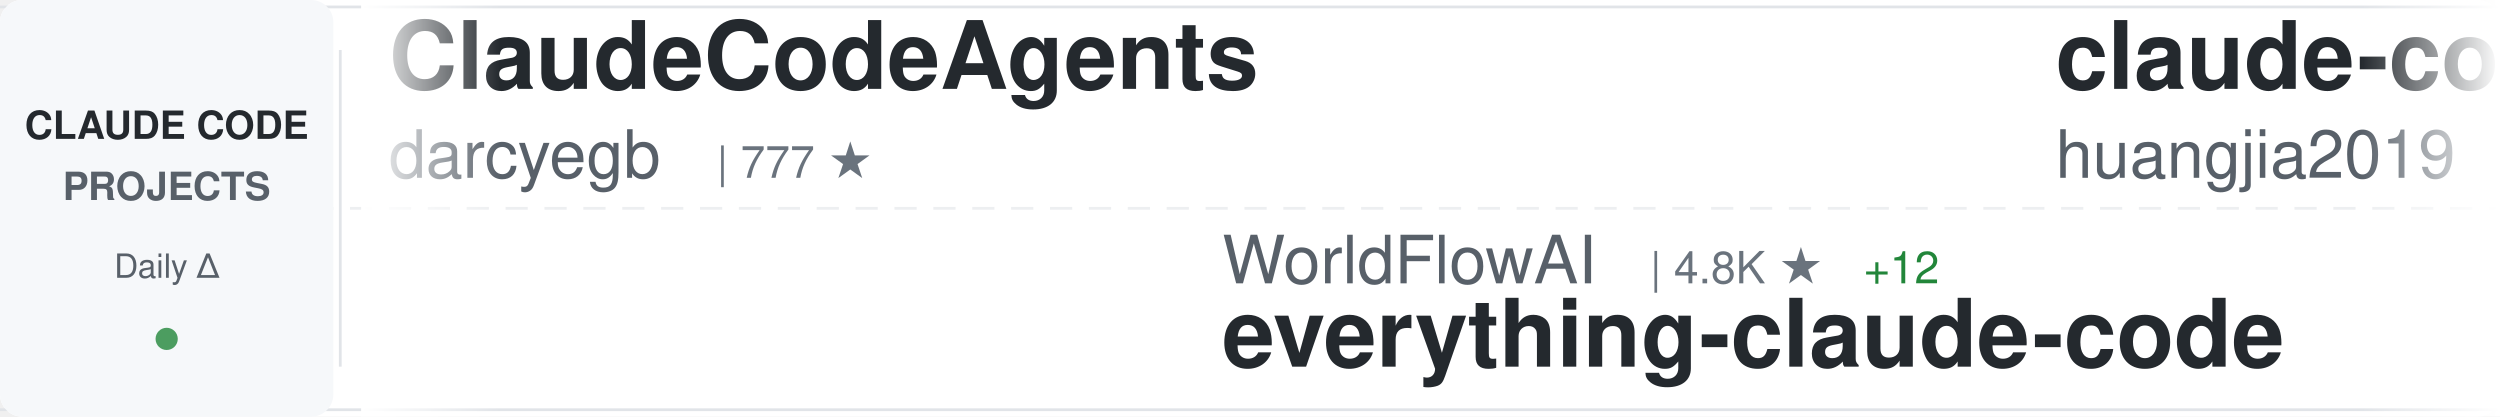
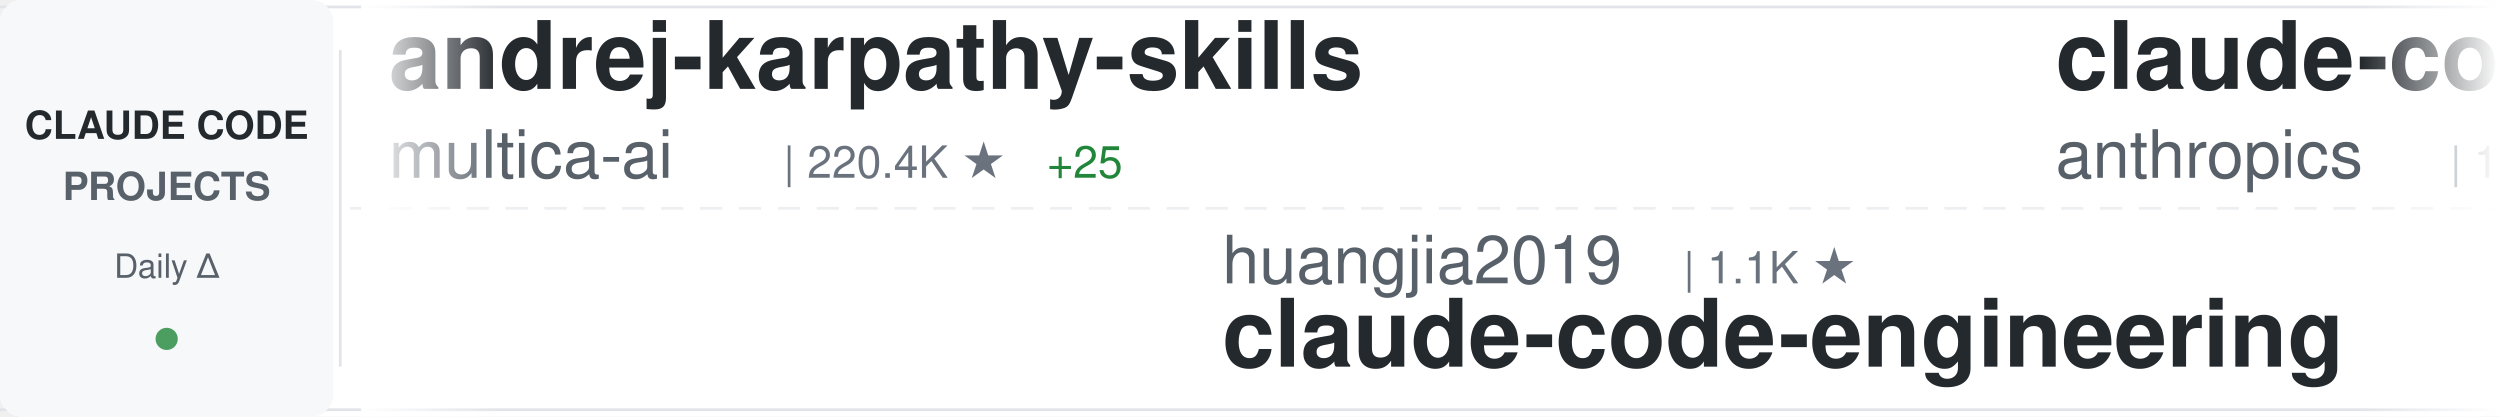
<svg xmlns="http://www.w3.org/2000/svg" width="900" height="150">
  <defs>
    <linearGradient id="awesomeLeftFade" x1="0%" y1="0%" x2="100%" y2="0%">
      <stop offset="0%" style="stop-color:#ffffff;stop-opacity:1" />
      <stop offset="100%" style="stop-color:#ffffff;stop-opacity:0" />
    </linearGradient>
    <linearGradient id="awesomeRightFade" x1="0%" y1="0%" x2="100%" y2="0%">
      <stop offset="0%" style="stop-color:#ffffff;stop-opacity:0" />
      <stop offset="100%" style="stop-color:#ffffff;stop-opacity:1" />
    </linearGradient>
  </defs>
  <rect width="900" height="150" fill="#ffffff" rx="8" />
  <rect x="0" y="2" width="900" height="1" fill="#e1e4e8" />
  <rect x="0" y="147" width="900" height="1" fill="#e1e4e8" />
  <line x1="0" y1="75" x2="900" y2="75" stroke="#e1e4e8" stroke-width="1" stroke-dasharray="8 6" opacity="0.6" />
  <rect x="0" y="0" width="120" height="150" fill="#f6f8fa" rx="8" />
  <text x="60" y="50" font-family="-apple-system, BlinkMacSystemFont, 'Segoe UI', Helvetica, Arial, sans-serif" font-size="14" font-weight="600" fill="#24292e" text-anchor="middle">CLAUDE CODE</text>
  <text x="60" y="72" font-family="-apple-system, BlinkMacSystemFont, 'Segoe UI', Helvetica, Arial, sans-serif" font-size="14" font-weight="600" fill="#586069" text-anchor="middle">PROJECTS</text>
  <text x="60" y="100" font-family="-apple-system, BlinkMacSystemFont, 'Segoe UI', Helvetica, Arial, sans-serif" font-size="12" font-weight="500" fill="#586069" text-anchor="middle">Daily Δ</text>
  <circle cx="60" cy="122" r="4" fill="#22863a" opacity="0.8" />
  <rect x="122" y="18" width="1" height="114" fill="#e1e4e8" />
  <clipPath id="awesomeTickerClip">
    <rect x="130" y="0" width="770" height="150" />
  </clipPath>
  <g clip-path="url(#awesomeTickerClip)">
    <g id="awesomeTickerItems">
      <animateTransform attributeName="transform" attributeType="XML" type="translate" from="0 0" to="-3000 0" dur="54s" repeatCount="indefinite" />
      <g transform="translate(0, 0)">
-         <text x="140" y="32" font-family="-apple-system, BlinkMacSystemFont, 'Segoe UI', Helvetica, Arial, sans-serif" font-size="34" font-weight="600" fill="#24292e">ClaudeCodeAgents</text>
-         <text x="140" y="64" font-family="-apple-system, BlinkMacSystemFont, 'Segoe UI', Helvetica, Arial, sans-serif" font-size="24" font-weight="400" fill="#586069">darcyegb</text>
-         <text x="258" y="64" font-family="-apple-system, BlinkMacSystemFont, 'Segoe UI', Helvetica, Arial, sans-serif" font-size="16" font-weight="500" fill="#6a737d">| 777 ★</text>
+         <text x="140" y="32" font-family="-apple-system, BlinkMacSystemFont, 'Segoe UI', Helvetica, Arial, sans-serif" font-size="34" font-weight="600" fill="#24292e">andrej-karpathy-skills</text>
+         <text x="140" y="64" font-family="-apple-system, BlinkMacSystemFont, 'Segoe UI', Helvetica, Arial, sans-serif" font-size="24" font-weight="400" fill="#586069">multica-ai</text>
+         <text x="282" y="64" font-family="-apple-system, BlinkMacSystemFont, 'Segoe UI', Helvetica, Arial, sans-serif" font-size="16" font-weight="500" fill="#6a737d">| 220.4K ★</text>
+         <text x="377" y="64" font-family="-apple-system, BlinkMacSystemFont, 'Segoe UI', Helvetica, Arial, sans-serif" font-size="16" font-weight="500" fill="#22863a"> +25</text>
      </g>
      <g transform="translate(300, 0)">
-         <text x="140" y="102" font-family="-apple-system, BlinkMacSystemFont, 'Segoe UI', Helvetica, Arial, sans-serif" font-size="24" font-weight="400" fill="#586069">WorldFlowAI</text>
-         <text x="294" y="102" font-family="-apple-system, BlinkMacSystemFont, 'Segoe UI', Helvetica, Arial, sans-serif" font-size="16" font-weight="500" fill="#6a737d">| 4.8K ★</text>
-         <text x="371" y="102" font-family="-apple-system, BlinkMacSystemFont, 'Segoe UI', Helvetica, Arial, sans-serif" font-size="16" font-weight="500" fill="#22863a"> +12</text>
-         <text x="140" y="132" font-family="-apple-system, BlinkMacSystemFont, 'Segoe UI', Helvetica, Arial, sans-serif" font-size="34" font-weight="600" fill="#24292e">everything-claude-code</text>
+         <text x="140" y="102" font-family="-apple-system, BlinkMacSystemFont, 'Segoe UI', Helvetica, Arial, sans-serif" font-size="24" font-weight="400" fill="#586069">huangjia2019</text>
+         <text x="306" y="102" font-family="-apple-system, BlinkMacSystemFont, 'Segoe UI', Helvetica, Arial, sans-serif" font-size="16" font-weight="500" fill="#6a737d">| 1.1K ★</text>
+         <text x="140" y="132" font-family="-apple-system, BlinkMacSystemFont, 'Segoe UI', Helvetica, Arial, sans-serif" font-size="34" font-weight="600" fill="#24292e">claude-code-engineering</text>
      </g>
      <g transform="translate(600, 0)">
-         <text x="140" y="32" font-family="-apple-system, BlinkMacSystemFont, 'Segoe UI', Helvetica, Arial, sans-serif" font-size="34" font-weight="600" fill="#24292e">claude-code-engineering</text>
-         <text x="140" y="64" font-family="-apple-system, BlinkMacSystemFont, 'Segoe UI', Helvetica, Arial, sans-serif" font-size="24" font-weight="400" fill="#586069">huangjia2019</text>
-         <text x="306" y="64" font-family="-apple-system, BlinkMacSystemFont, 'Segoe UI', Helvetica, Arial, sans-serif" font-size="16" font-weight="500" fill="#6a737d">| 1.1K ★</text>
+         <text x="140" y="32" font-family="-apple-system, BlinkMacSystemFont, 'Segoe UI', Helvetica, Arial, sans-serif" font-size="34" font-weight="600" fill="#24292e">claude-code-base-action</text>
+         <text x="140" y="64" font-family="-apple-system, BlinkMacSystemFont, 'Segoe UI', Helvetica, Arial, sans-serif" font-size="24" font-weight="400" fill="#586069">anthropics</text>
+         <text x="282" y="64" font-family="-apple-system, BlinkMacSystemFont, 'Segoe UI', Helvetica, Arial, sans-serif" font-size="16" font-weight="500" fill="#6a737d">| 1.0K ★</text>
      </g>
      <g transform="translate(900, 0)">
-         <text x="140" y="102" font-family="-apple-system, BlinkMacSystemFont, 'Segoe UI', Helvetica, Arial, sans-serif" font-size="24" font-weight="400" fill="#586069">lintsinghua</text>
-         <text x="294" y="102" font-family="-apple-system, BlinkMacSystemFont, 'Segoe UI', Helvetica, Arial, sans-serif" font-size="16" font-weight="500" fill="#6a737d">| 4.3K ★</text>
-         <text x="140" y="132" font-family="-apple-system, BlinkMacSystemFont, 'Segoe UI', Helvetica, Arial, sans-serif" font-size="34" font-weight="600" fill="#24292e">claude-code-book</text>
+         <text x="140" y="102" font-family="-apple-system, BlinkMacSystemFont, 'Segoe UI', Helvetica, Arial, sans-serif" font-size="24" font-weight="400" fill="#586069">ponponon</text>
+         <text x="258" y="102" font-family="-apple-system, BlinkMacSystemFont, 'Segoe UI', Helvetica, Arial, sans-serif" font-size="16" font-weight="500" fill="#6a737d">| 2.3K ★</text>
+         <text x="140" y="132" font-family="-apple-system, BlinkMacSystemFont, 'Segoe UI', Helvetica, Arial, sans-serif" font-size="34" font-weight="600" fill="#24292e">claude_code_src</text>
      </g>
      <g transform="translate(1200, 0)">
-         <text x="140" y="32" font-family="-apple-system, BlinkMacSystemFont, 'Segoe UI', Helvetica, Arial, sans-serif" font-size="34" font-weight="600" fill="#24292e">claude-code-harness</text>
-         <text x="140" y="64" font-family="-apple-system, BlinkMacSystemFont, 'Segoe UI', Helvetica, Arial, sans-serif" font-size="24" font-weight="400" fill="#586069">Chachamaru127</text>
-         <text x="318" y="64" font-family="-apple-system, BlinkMacSystemFont, 'Segoe UI', Helvetica, Arial, sans-serif" font-size="16" font-weight="500" fill="#6a737d">| 3.2K ★</text>
-         <text x="395" y="64" font-family="-apple-system, BlinkMacSystemFont, 'Segoe UI', Helvetica, Arial, sans-serif" font-size="16" font-weight="500" fill="#22863a"> +2</text>
+         <text x="140" y="32" font-family="-apple-system, BlinkMacSystemFont, 'Segoe UI', Helvetica, Arial, sans-serif" font-size="34" font-weight="600" fill="#24292e">oh-my-claudecode</text>
+         <text x="140" y="64" font-family="-apple-system, BlinkMacSystemFont, 'Segoe UI', Helvetica, Arial, sans-serif" font-size="24" font-weight="400" fill="#586069">Yeachan-Heo</text>
+         <text x="294" y="64" font-family="-apple-system, BlinkMacSystemFont, 'Segoe UI', Helvetica, Arial, sans-serif" font-size="16" font-weight="500" fill="#6a737d">| 40.0K ★</text>
+         <text x="380" y="64" font-family="-apple-system, BlinkMacSystemFont, 'Segoe UI', Helvetica, Arial, sans-serif" font-size="16" font-weight="500" fill="#22863a"> +5</text>
      </g>
      <g transform="translate(1500, 0)">
-         <text x="140" y="102" font-family="-apple-system, BlinkMacSystemFont, 'Segoe UI', Helvetica, Arial, sans-serif" font-size="24" font-weight="400" fill="#586069">musistudio</text>
-         <text x="282" y="102" font-family="-apple-system, BlinkMacSystemFont, 'Segoe UI', Helvetica, Arial, sans-serif" font-size="16" font-weight="500" fill="#6a737d">| 37.7K ★</text>
-         <text x="140" y="132" font-family="-apple-system, BlinkMacSystemFont, 'Segoe UI', Helvetica, Arial, sans-serif" font-size="34" font-weight="600" fill="#24292e">claude-code-router</text>
+         <text x="140" y="102" font-family="-apple-system, BlinkMacSystemFont, 'Segoe UI', Helvetica, Arial, sans-serif" font-size="24" font-weight="400" fill="#586069">darcyegb</text>
+         <text x="258" y="102" font-family="-apple-system, BlinkMacSystemFont, 'Segoe UI', Helvetica, Arial, sans-serif" font-size="16" font-weight="500" fill="#6a737d">| 777 ★</text>
+         <text x="140" y="132" font-family="-apple-system, BlinkMacSystemFont, 'Segoe UI', Helvetica, Arial, sans-serif" font-size="34" font-weight="600" fill="#24292e">ClaudeCodeAgents</text>
      </g>
      <g transform="translate(1800, 0)">
-         <text x="140" y="32" font-family="-apple-system, BlinkMacSystemFont, 'Segoe UI', Helvetica, Arial, sans-serif" font-size="34" font-weight="600" fill="#24292e">claude-code-guide</text>
-         <text x="140" y="64" font-family="-apple-system, BlinkMacSystemFont, 'Segoe UI', Helvetica, Arial, sans-serif" font-size="24" font-weight="400" fill="#586069">Cranot</text>
-         <text x="234" y="64" font-family="-apple-system, BlinkMacSystemFont, 'Segoe UI', Helvetica, Arial, sans-serif" font-size="16" font-weight="500" fill="#6a737d">| 2.9K ★</text>
+         <text x="140" y="32" font-family="-apple-system, BlinkMacSystemFont, 'Segoe UI', Helvetica, Arial, sans-serif" font-size="34" font-weight="600" fill="#24292e">collection-claude-code-s...</text>
+         <text x="140" y="64" font-family="-apple-system, BlinkMacSystemFont, 'Segoe UI', Helvetica, Arial, sans-serif" font-size="24" font-weight="400" fill="#586069">chauncygu</text>
+         <text x="270" y="64" font-family="-apple-system, BlinkMacSystemFont, 'Segoe UI', Helvetica, Arial, sans-serif" font-size="16" font-weight="500" fill="#6a737d">| 2.9K ★</text>
      </g>
      <g transform="translate(2100, 0)">
-         <text x="140" y="102" font-family="-apple-system, BlinkMacSystemFont, 'Segoe UI', Helvetica, Arial, sans-serif" font-size="24" font-weight="400" fill="#586069">VoltAgent</text>
-         <text x="270" y="102" font-family="-apple-system, BlinkMacSystemFont, 'Segoe UI', Helvetica, Arial, sans-serif" font-size="16" font-weight="500" fill="#6a737d">| 25.8K ★</text>
-         <text x="356" y="102" font-family="-apple-system, BlinkMacSystemFont, 'Segoe UI', Helvetica, Arial, sans-serif" font-size="16" font-weight="500" fill="#22863a"> +4</text>
-         <text x="140" y="132" font-family="-apple-system, BlinkMacSystemFont, 'Segoe UI', Helvetica, Arial, sans-serif" font-size="34" font-weight="600" fill="#24292e">awesome-claude-code-suba...</text>
+         <text x="140" y="102" font-family="-apple-system, BlinkMacSystemFont, 'Segoe UI', Helvetica, Arial, sans-serif" font-size="24" font-weight="400" fill="#586069">jqueryscript</text>
+         <text x="306" y="102" font-family="-apple-system, BlinkMacSystemFont, 'Segoe UI', Helvetica, Arial, sans-serif" font-size="16" font-weight="500" fill="#6a737d">| 531 ★</text>
+         <text x="140" y="132" font-family="-apple-system, BlinkMacSystemFont, 'Segoe UI', Helvetica, Arial, sans-serif" font-size="34" font-weight="600" fill="#24292e">awesome-claude-code</text>
      </g>
      <g transform="translate(2400, 0)">
-         <text x="140" y="32" font-family="-apple-system, BlinkMacSystemFont, 'Segoe UI', Helvetica, Arial, sans-serif" font-size="34" font-weight="600" fill="#24292e">claude-code-settings</text>
-         <text x="140" y="64" font-family="-apple-system, BlinkMacSystemFont, 'Segoe UI', Helvetica, Arial, sans-serif" font-size="24" font-weight="400" fill="#586069">feiskyer</text>
-         <text x="258" y="64" font-family="-apple-system, BlinkMacSystemFont, 'Segoe UI', Helvetica, Arial, sans-serif" font-size="16" font-weight="500" fill="#6a737d">| 1.7K ★</text>
+         <text x="140" y="32" font-family="-apple-system, BlinkMacSystemFont, 'Segoe UI', Helvetica, Arial, sans-serif" font-size="34" font-weight="600" fill="#24292e">claude-code-router</text>
+         <text x="140" y="64" font-family="-apple-system, BlinkMacSystemFont, 'Segoe UI', Helvetica, Arial, sans-serif" font-size="24" font-weight="400" fill="#586069">musistudio</text>
+         <text x="282" y="64" font-family="-apple-system, BlinkMacSystemFont, 'Segoe UI', Helvetica, Arial, sans-serif" font-size="16" font-weight="500" fill="#6a737d">| 37.7K ★</text>
+         <text x="368" y="64" font-family="-apple-system, BlinkMacSystemFont, 'Segoe UI', Helvetica, Arial, sans-serif" font-size="16" font-weight="500" fill="#22863a"> +2</text>
      </g>
      <g transform="translate(2700, 0)">
-         <text x="140" y="102" font-family="-apple-system, BlinkMacSystemFont, 'Segoe UI', Helvetica, Arial, sans-serif" font-size="24" font-weight="400" fill="#586069">guanshan</text>
-         <text x="258" y="102" font-family="-apple-system, BlinkMacSystemFont, 'Segoe UI', Helvetica, Arial, sans-serif" font-size="16" font-weight="500" fill="#6a737d">| 60 ★</text>
-         <text x="140" y="132" font-family="-apple-system, BlinkMacSystemFont, 'Segoe UI', Helvetica, Arial, sans-serif" font-size="34" font-weight="600" fill="#24292e">ClaudeCode</text>
+         <text x="140" y="102" font-family="-apple-system, BlinkMacSystemFont, 'Segoe UI', Helvetica, Arial, sans-serif" font-size="24" font-weight="400" fill="#586069">Pimzino</text>
+         <text x="246" y="102" font-family="-apple-system, BlinkMacSystemFont, 'Segoe UI', Helvetica, Arial, sans-serif" font-size="16" font-weight="500" fill="#6a737d">| 3.9K ★</text>
+         <text x="140" y="132" font-family="-apple-system, BlinkMacSystemFont, 'Segoe UI', Helvetica, Arial, sans-serif" font-size="34" font-weight="600" fill="#24292e">claude-code-spec-workflo...</text>
      </g>
      <g transform="translate(3000, 0)">
-         <text x="140" y="32" font-family="-apple-system, BlinkMacSystemFont, 'Segoe UI', Helvetica, Arial, sans-serif" font-size="34" font-weight="600" fill="#24292e">ClaudeCodeAgents</text>
-         <text x="140" y="64" font-family="-apple-system, BlinkMacSystemFont, 'Segoe UI', Helvetica, Arial, sans-serif" font-size="24" font-weight="400" fill="#586069">darcyegb</text>
-         <text x="258" y="64" font-family="-apple-system, BlinkMacSystemFont, 'Segoe UI', Helvetica, Arial, sans-serif" font-size="16" font-weight="500" fill="#6a737d">| 777 ★</text>
+         <text x="140" y="32" font-family="-apple-system, BlinkMacSystemFont, 'Segoe UI', Helvetica, Arial, sans-serif" font-size="34" font-weight="600" fill="#24292e">andrej-karpathy-skills</text>
+         <text x="140" y="64" font-family="-apple-system, BlinkMacSystemFont, 'Segoe UI', Helvetica, Arial, sans-serif" font-size="24" font-weight="400" fill="#586069">multica-ai</text>
+         <text x="282" y="64" font-family="-apple-system, BlinkMacSystemFont, 'Segoe UI', Helvetica, Arial, sans-serif" font-size="16" font-weight="500" fill="#6a737d">| 220.4K ★</text>
+         <text x="377" y="64" font-family="-apple-system, BlinkMacSystemFont, 'Segoe UI', Helvetica, Arial, sans-serif" font-size="16" font-weight="500" fill="#22863a"> +25</text>
      </g>
      <g transform="translate(3300, 0)">
-         <text x="140" y="102" font-family="-apple-system, BlinkMacSystemFont, 'Segoe UI', Helvetica, Arial, sans-serif" font-size="24" font-weight="400" fill="#586069">WorldFlowAI</text>
-         <text x="294" y="102" font-family="-apple-system, BlinkMacSystemFont, 'Segoe UI', Helvetica, Arial, sans-serif" font-size="16" font-weight="500" fill="#6a737d">| 4.8K ★</text>
-         <text x="371" y="102" font-family="-apple-system, BlinkMacSystemFont, 'Segoe UI', Helvetica, Arial, sans-serif" font-size="16" font-weight="500" fill="#22863a"> +12</text>
-         <text x="140" y="132" font-family="-apple-system, BlinkMacSystemFont, 'Segoe UI', Helvetica, Arial, sans-serif" font-size="34" font-weight="600" fill="#24292e">everything-claude-code</text>
+         <text x="140" y="102" font-family="-apple-system, BlinkMacSystemFont, 'Segoe UI', Helvetica, Arial, sans-serif" font-size="24" font-weight="400" fill="#586069">huangjia2019</text>
+         <text x="306" y="102" font-family="-apple-system, BlinkMacSystemFont, 'Segoe UI', Helvetica, Arial, sans-serif" font-size="16" font-weight="500" fill="#6a737d">| 1.1K ★</text>
+         <text x="140" y="132" font-family="-apple-system, BlinkMacSystemFont, 'Segoe UI', Helvetica, Arial, sans-serif" font-size="34" font-weight="600" fill="#24292e">claude-code-engineering</text>
      </g>
      <g transform="translate(3600, 0)">
-         <text x="140" y="32" font-family="-apple-system, BlinkMacSystemFont, 'Segoe UI', Helvetica, Arial, sans-serif" font-size="34" font-weight="600" fill="#24292e">claude-code-engineering</text>
-         <text x="140" y="64" font-family="-apple-system, BlinkMacSystemFont, 'Segoe UI', Helvetica, Arial, sans-serif" font-size="24" font-weight="400" fill="#586069">huangjia2019</text>
-         <text x="306" y="64" font-family="-apple-system, BlinkMacSystemFont, 'Segoe UI', Helvetica, Arial, sans-serif" font-size="16" font-weight="500" fill="#6a737d">| 1.1K ★</text>
+         <text x="140" y="32" font-family="-apple-system, BlinkMacSystemFont, 'Segoe UI', Helvetica, Arial, sans-serif" font-size="34" font-weight="600" fill="#24292e">claude-code-base-action</text>
+         <text x="140" y="64" font-family="-apple-system, BlinkMacSystemFont, 'Segoe UI', Helvetica, Arial, sans-serif" font-size="24" font-weight="400" fill="#586069">anthropics</text>
+         <text x="282" y="64" font-family="-apple-system, BlinkMacSystemFont, 'Segoe UI', Helvetica, Arial, sans-serif" font-size="16" font-weight="500" fill="#6a737d">| 1.0K ★</text>
      </g>
      <g transform="translate(3900, 0)">
-         <text x="140" y="102" font-family="-apple-system, BlinkMacSystemFont, 'Segoe UI', Helvetica, Arial, sans-serif" font-size="24" font-weight="400" fill="#586069">lintsinghua</text>
-         <text x="294" y="102" font-family="-apple-system, BlinkMacSystemFont, 'Segoe UI', Helvetica, Arial, sans-serif" font-size="16" font-weight="500" fill="#6a737d">| 4.3K ★</text>
-         <text x="140" y="132" font-family="-apple-system, BlinkMacSystemFont, 'Segoe UI', Helvetica, Arial, sans-serif" font-size="34" font-weight="600" fill="#24292e">claude-code-book</text>
+         <text x="140" y="102" font-family="-apple-system, BlinkMacSystemFont, 'Segoe UI', Helvetica, Arial, sans-serif" font-size="24" font-weight="400" fill="#586069">ponponon</text>
+         <text x="258" y="102" font-family="-apple-system, BlinkMacSystemFont, 'Segoe UI', Helvetica, Arial, sans-serif" font-size="16" font-weight="500" fill="#6a737d">| 2.3K ★</text>
+         <text x="140" y="132" font-family="-apple-system, BlinkMacSystemFont, 'Segoe UI', Helvetica, Arial, sans-serif" font-size="34" font-weight="600" fill="#24292e">claude_code_src</text>
      </g>
    </g>
  </g>
  <rect x="130" y="0" width="50" height="150" fill="url(#awesomeLeftFade)" />
  <rect x="850" y="0" width="50" height="150" fill="url(#awesomeRightFade)" />
</svg>
